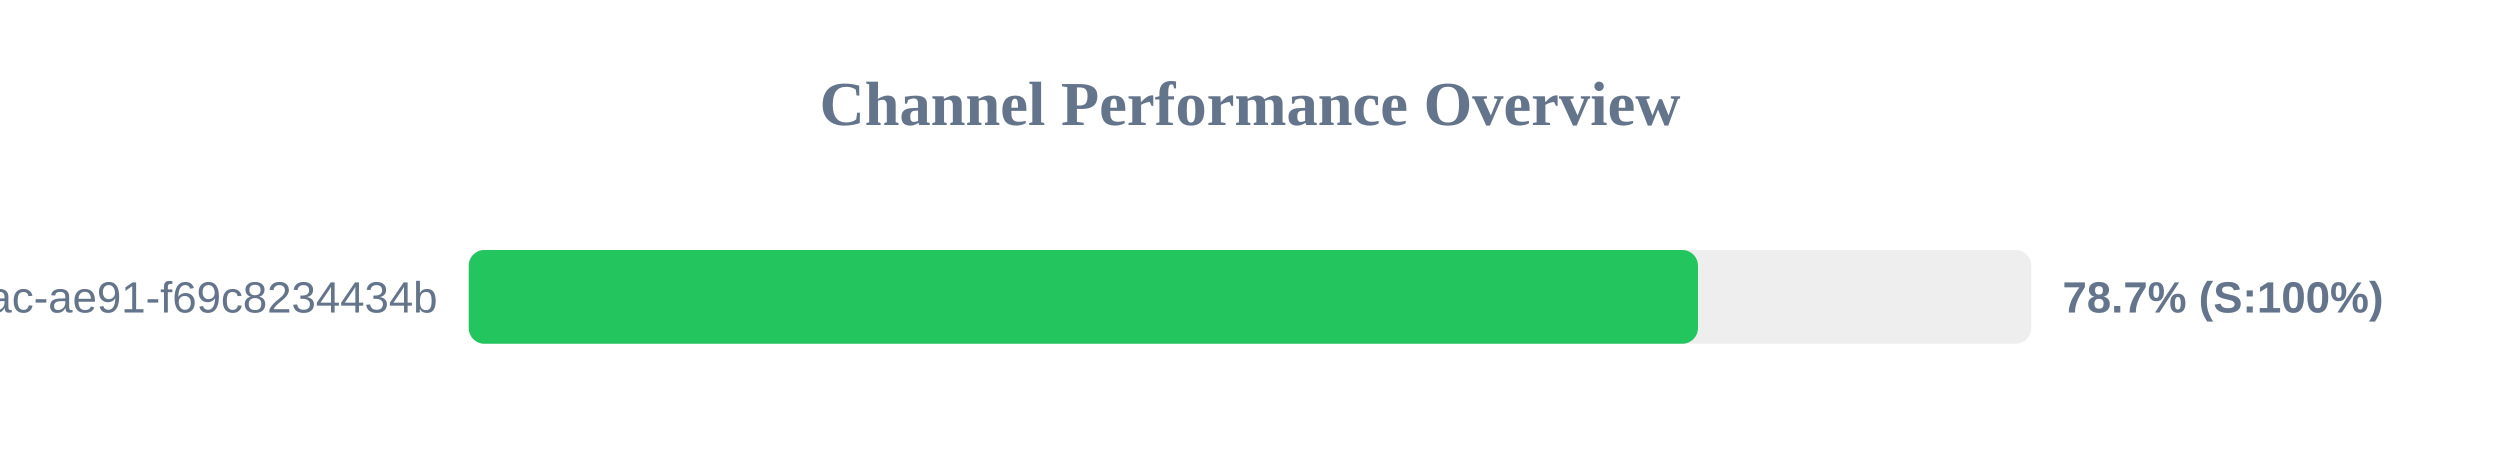
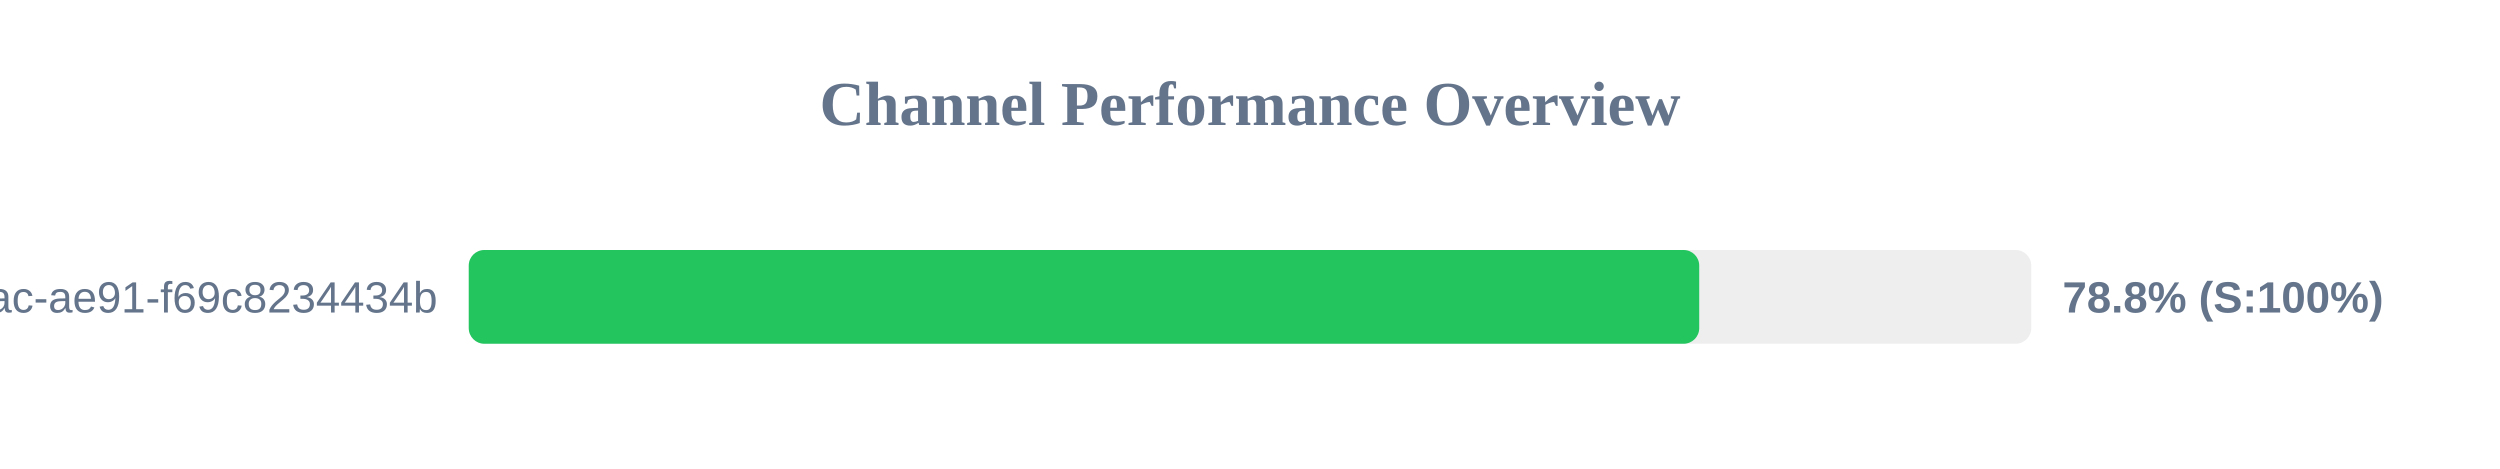
<svg xmlns="http://www.w3.org/2000/svg" width="800" height="150" version="1.1">
  <style>
        .row { font: 14px Arial; fill: #64748b; }
        .score { font: bold 14px Arial; fill: #64748b; }
    </style>
  <text x="400" y="40" text-anchor="middle" font-size="20px" font-weight="bold" fill="#64748b">Channel Performance Overview</text>
  <rect x="150" y="80" width="500" height="30" fill="#eee" rx="5" />
-   <rect x="150" y="80" width="393.35" height="30" fill="#22c55e" rx="5" />
+   <rect x="150" y="80" width="393.75" height="30" fill="#22c55e" rx="5" />
  <text x="140" y="100" text-anchor="end" class="row">?uuid=942b9cb8-92fa-46ac-ae91-f69c8234434b</text>
-   <text x="660" y="100" text-anchor="start" class="score">78.7% (S:100%)</text>
+   <text x="660" y="100" text-anchor="start" class="score">78.8% (S:100%)</text>
</svg>
